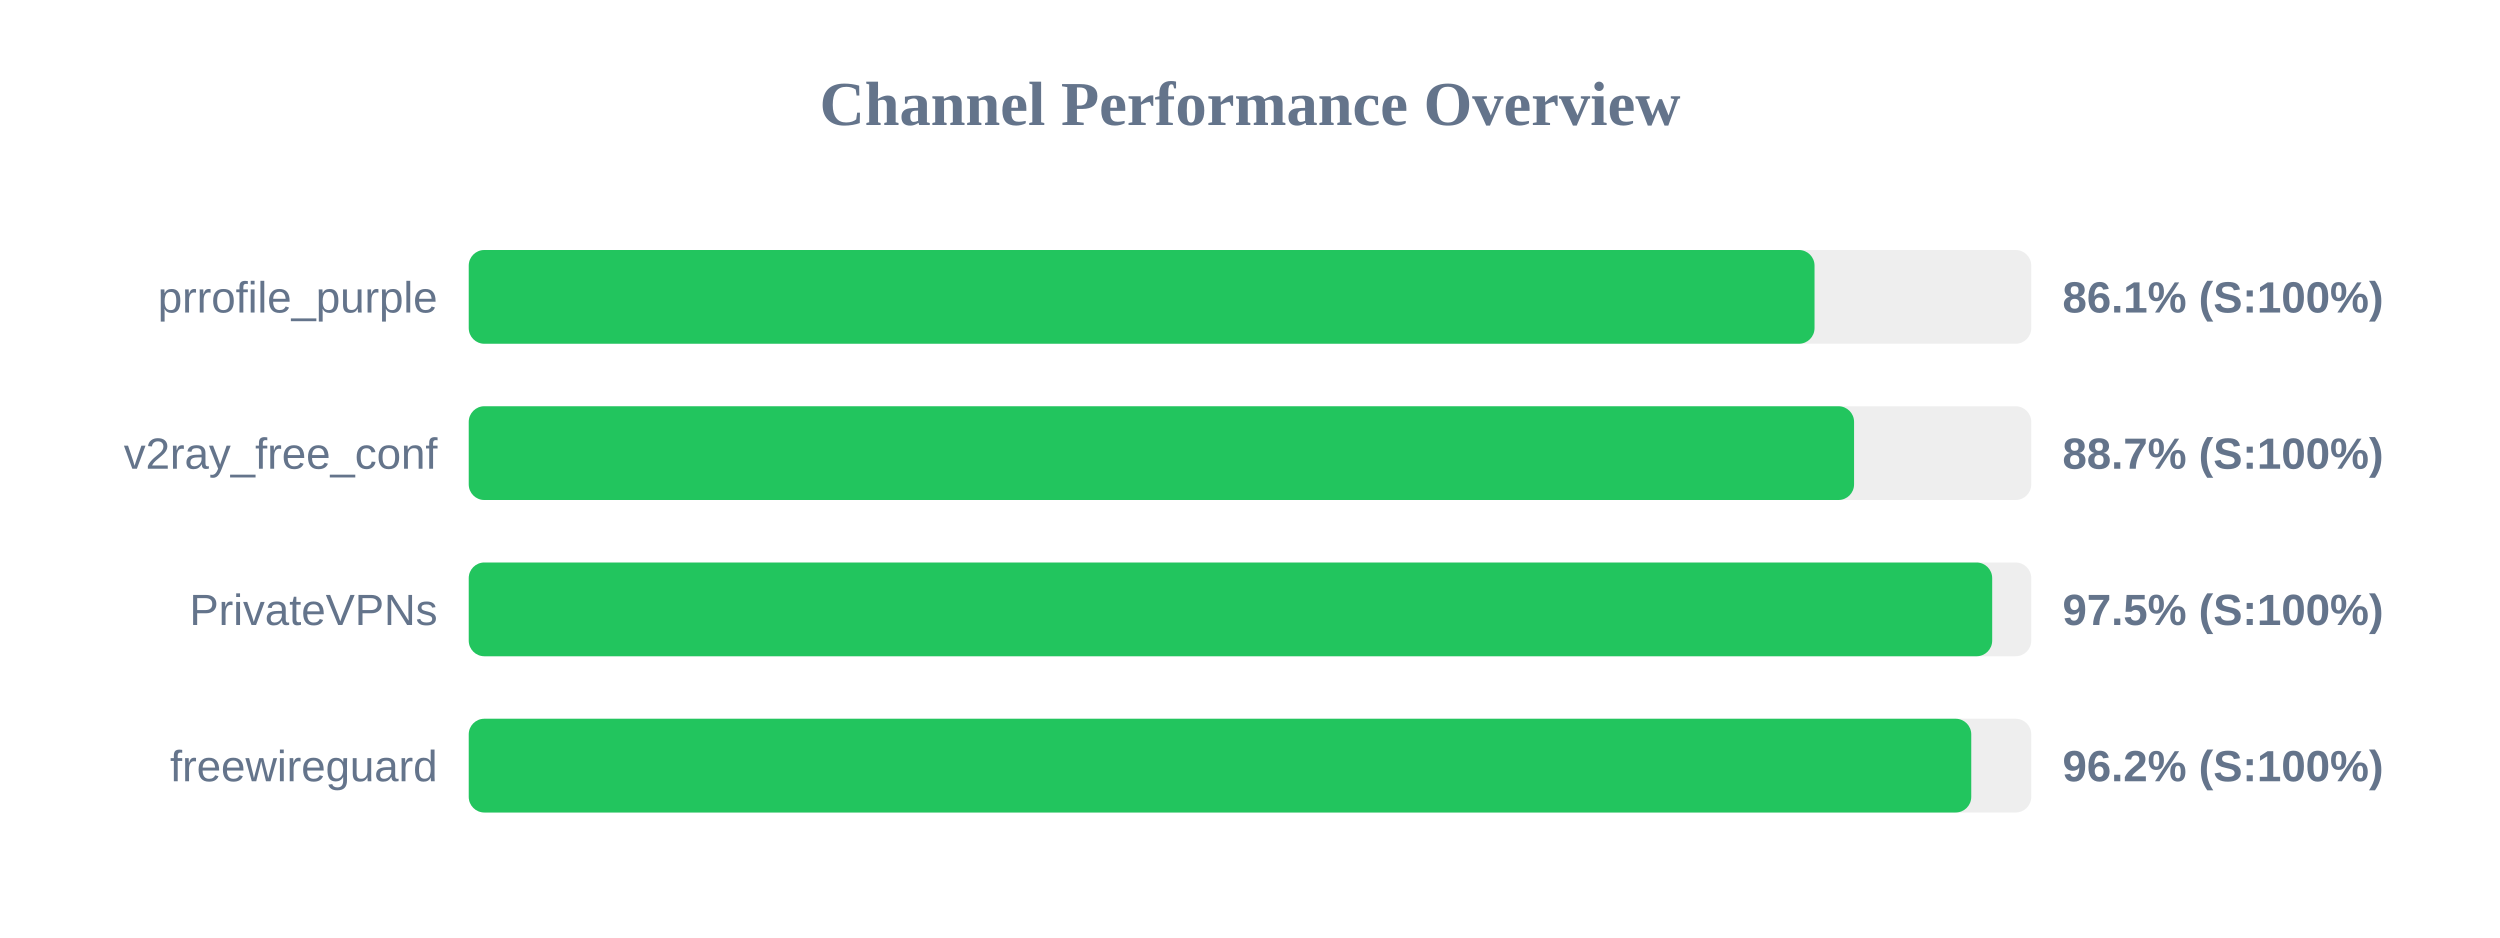
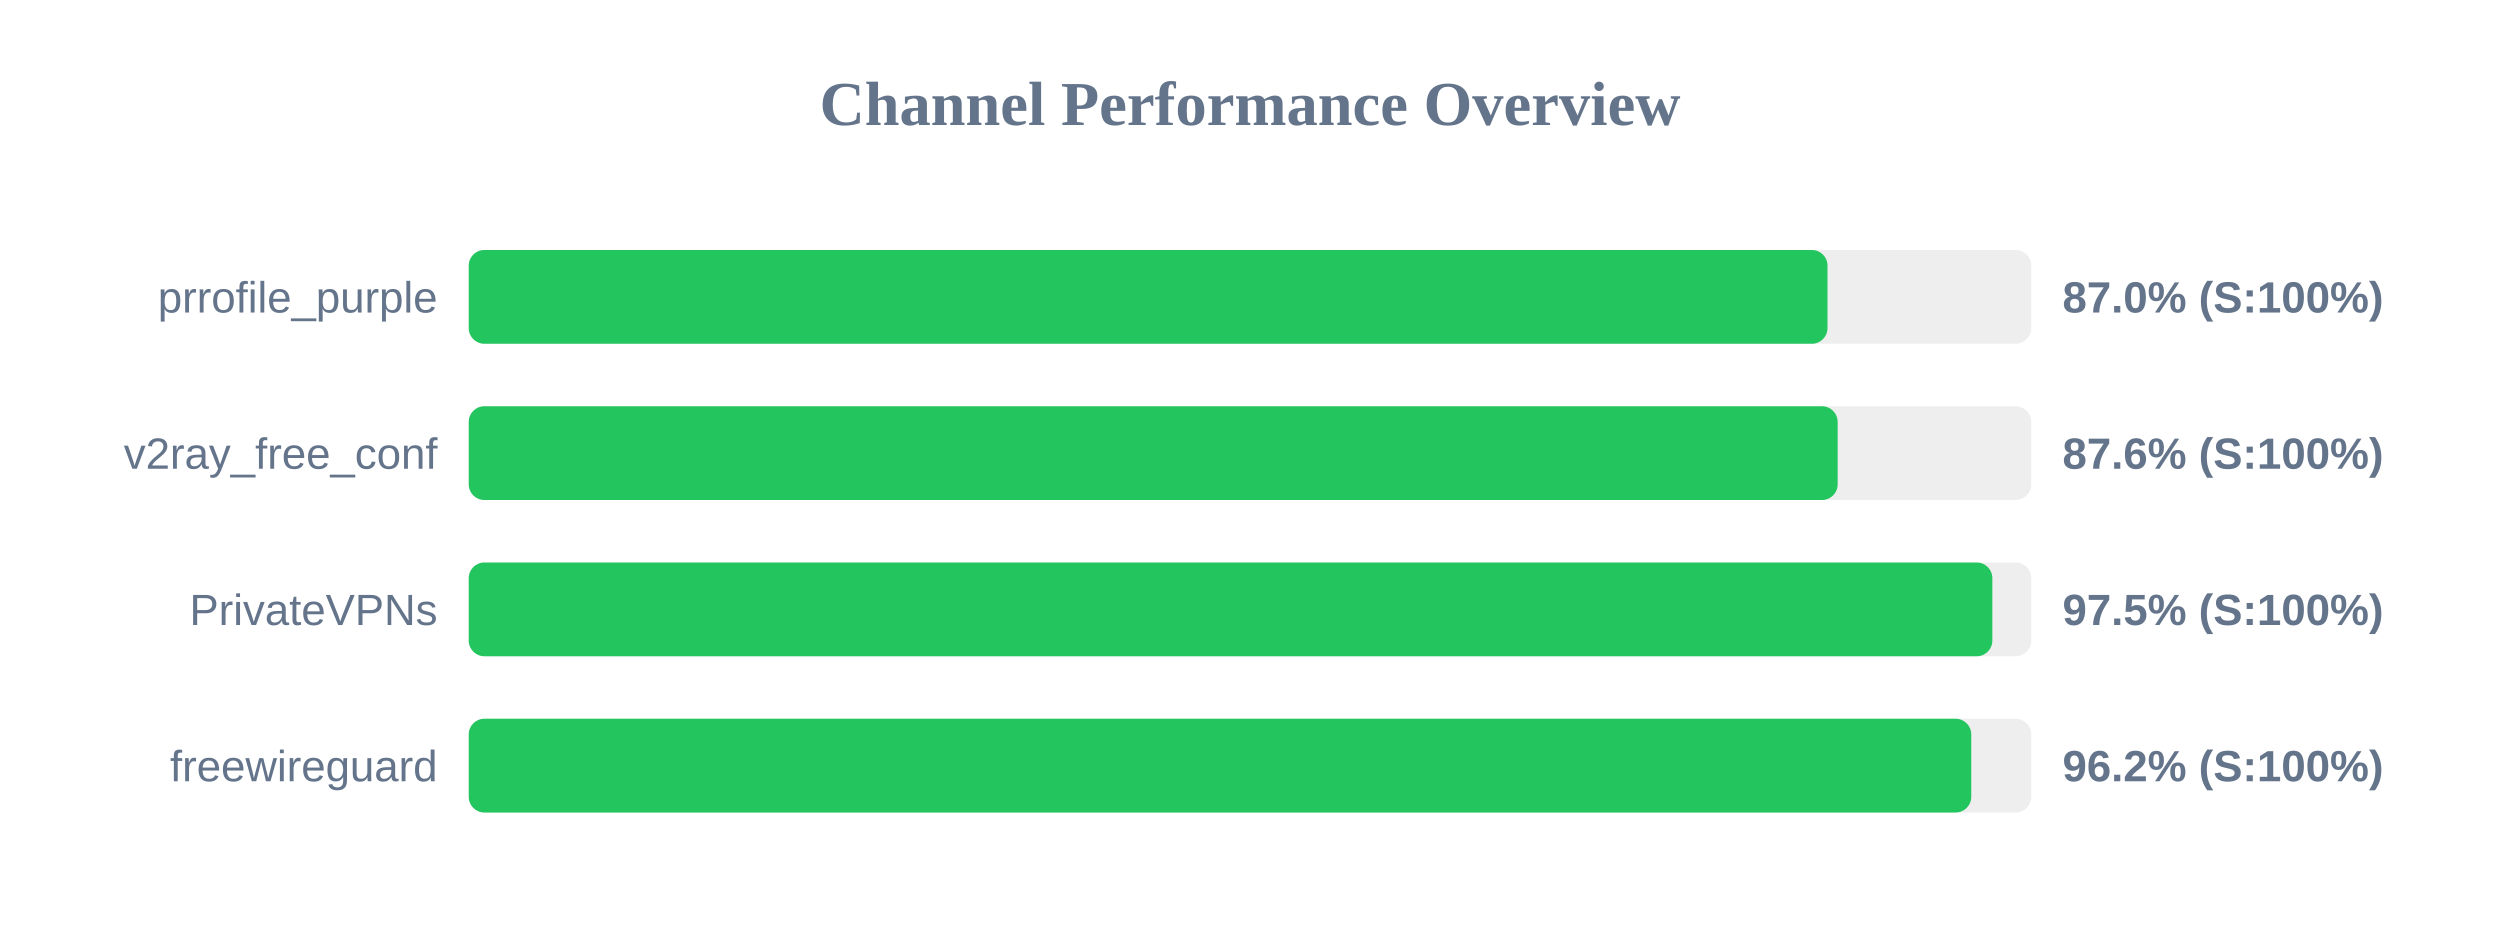
<svg xmlns="http://www.w3.org/2000/svg" width="800" height="300" version="1.1">
  <style>
        .row { font: 14px Arial; fill: #64748b; }
        .score { font: bold 14px Arial; fill: #64748b; }
    </style>
  <text x="400" y="40" text-anchor="middle" font-size="20px" font-weight="bold" fill="#64748b">Channel Performance Overview</text>
  <rect x="150" y="80" width="500" height="30" fill="#eee" rx="5" />
-   <rect x="150" y="80" width="430.65" height="30" fill="#22c55e" rx="5" />
+   <rect x="150" y="80" width="434.8" height="30" fill="#22c55e" rx="5" />
  <text x="140" y="100" text-anchor="end" class="row">prrofile_purple</text>
-   <text x="660" y="100" text-anchor="start" class="score">86.1% (S:100%)</text>
+   <text x="660" y="100" text-anchor="start" class="score">87.0% (S:100%)</text>
  <rect x="150" y="130" width="500" height="30" fill="#eee" rx="5" />
-   <rect x="150" y="130" width="443.3" height="30" fill="#22c55e" rx="5" />
+   <rect x="150" y="130" width="438.05" height="30" fill="#22c55e" rx="5" />
  <text x="140" y="150" text-anchor="end" class="row">v2ray_free_conf</text>
-   <text x="660" y="150" text-anchor="start" class="score">88.7% (S:100%)</text>
+   <text x="660" y="150" text-anchor="start" class="score">87.6% (S:100%)</text>
  <rect x="150" y="180" width="500" height="30" fill="#eee" rx="5" />
-   <rect x="150" y="180" width="487.5" height="30" fill="#22c55e" rx="5" />
+   <rect x="150" y="180" width="487.55" height="30" fill="#22c55e" rx="5" />
  <text x="140" y="200" text-anchor="end" class="row">PrivateVPNs</text>
  <text x="660" y="200" text-anchor="start" class="score">97.5% (S:100%)</text>
  <rect x="150" y="230" width="500" height="30" fill="#eee" rx="5" />
  <rect x="150" y="230" width="480.8" height="30" fill="#22c55e" rx="5" />
  <text x="140" y="250" text-anchor="end" class="row">freewireguard</text>
  <text x="660" y="250" text-anchor="start" class="score">96.2% (S:100%)</text>
</svg>
